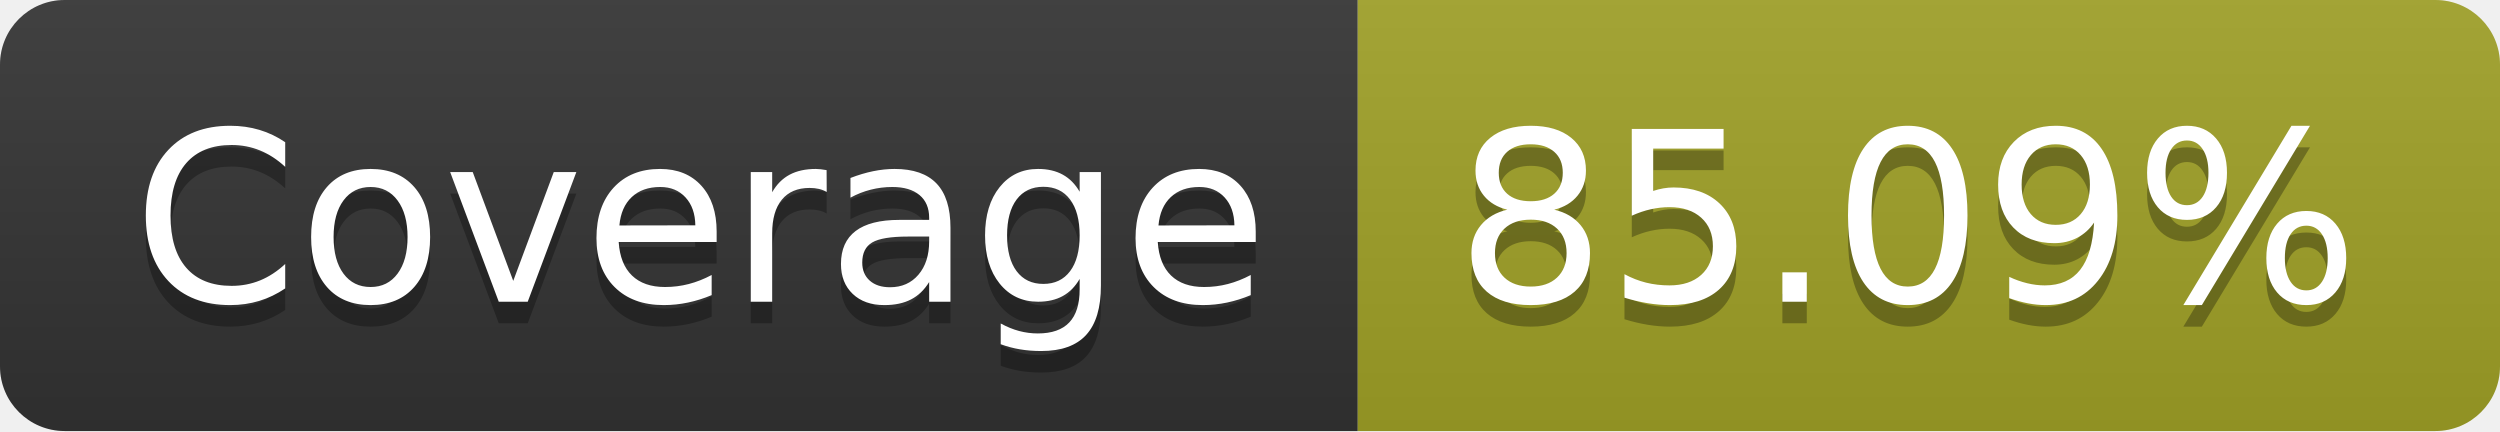
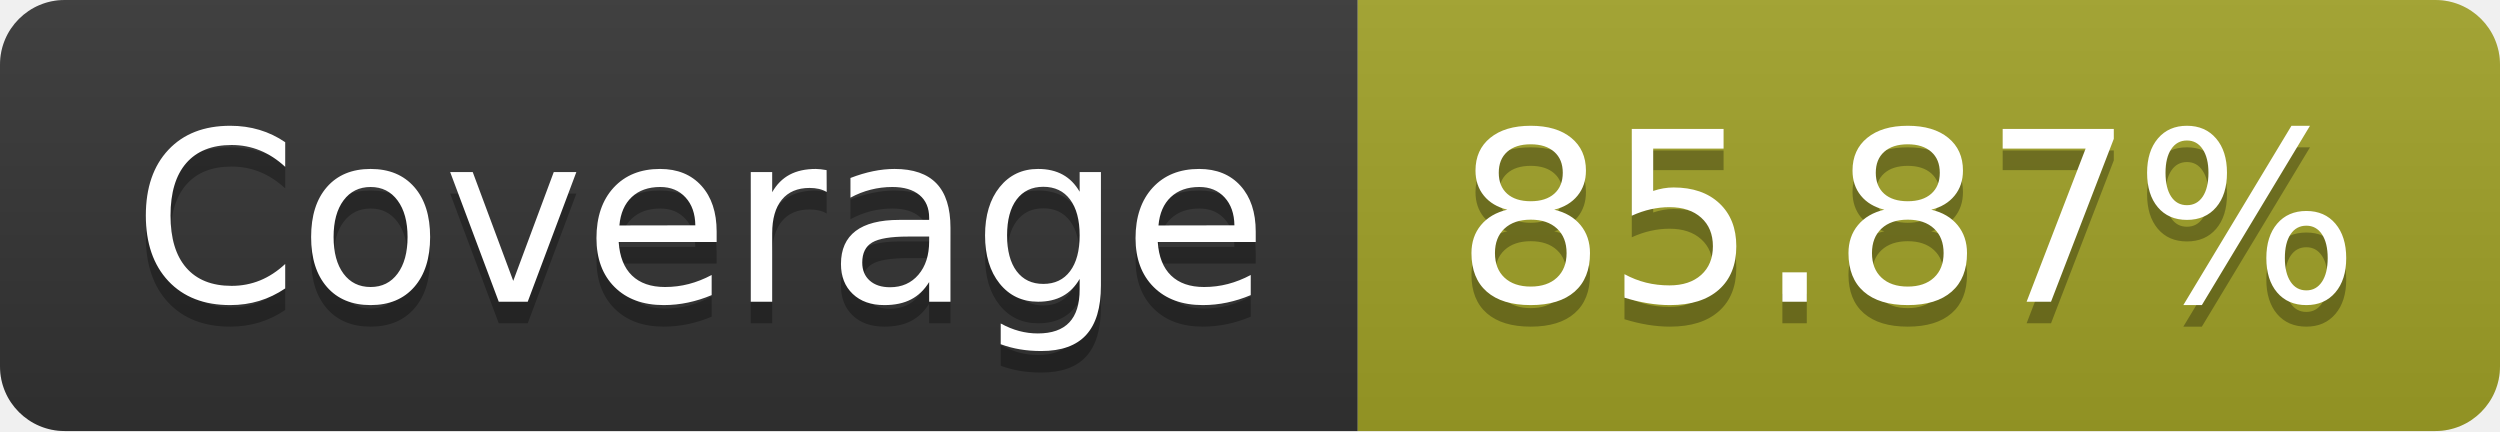
- <svg xmlns="http://www.w3.org/2000/svg" width="116" height="20" role="img" aria-label="Coverage: 85.09%">
+ <svg xmlns="http://www.w3.org/2000/svg" width="116" height="20" role="img" aria-label="Coverage: 85.87%">
  <linearGradient id="s" x2="0" y2="100%">
    <stop offset="0" stop-color="#bbb" stop-opacity=".1" />
    <stop offset="1" stop-opacity=".1" />
  </linearGradient>
  <clipPath id="r">
    <rect width="116" height="20" rx="3" fill="#fff" />
  </clipPath>
  <g clip-path="url(#r)">
    <rect width="63" height="20" fill="#333" />
    <rect x="63" width="53" height="20" fill="#a0a127" />
    <rect width="116" height="20" fill="url(#s)" />
  </g>
  <g fill="#fff" text-anchor="middle" font-family="Verdana,Geneva,DejaVu Sans,sans-serif" text-rendering="geometricPrecision" font-size="110">
    <text aria-hidden="true" x="325" y="150" fill="#010101" fill-opacity=".3" transform="scale(.1)" textLength="530">Coverage</text>
    <text x="325" y="140" transform="scale(.1)" fill="#fff" textLength="530">Coverage</text>
-     <text aria-hidden="true" x="885" y="150" fill="#010101" fill-opacity=".3" transform="scale(.1)" textLength="430">85.09%</text>
-     <text x="885" y="140" transform="scale(.1)" fill="#fff" textLength="430">85.09%</text>
+     <text aria-hidden="true" x="885" y="150" fill="#010101" fill-opacity=".3" transform="scale(.1)" textLength="430">85.87%</text>
+     <text x="885" y="140" transform="scale(.1)" fill="#fff" textLength="430">85.87%</text>
  </g>
</svg>
